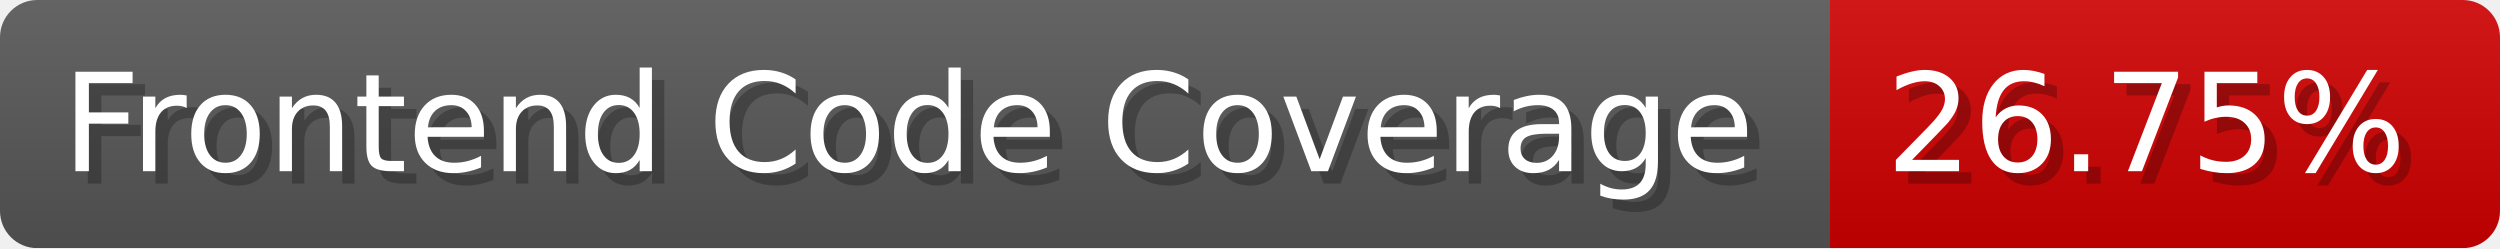
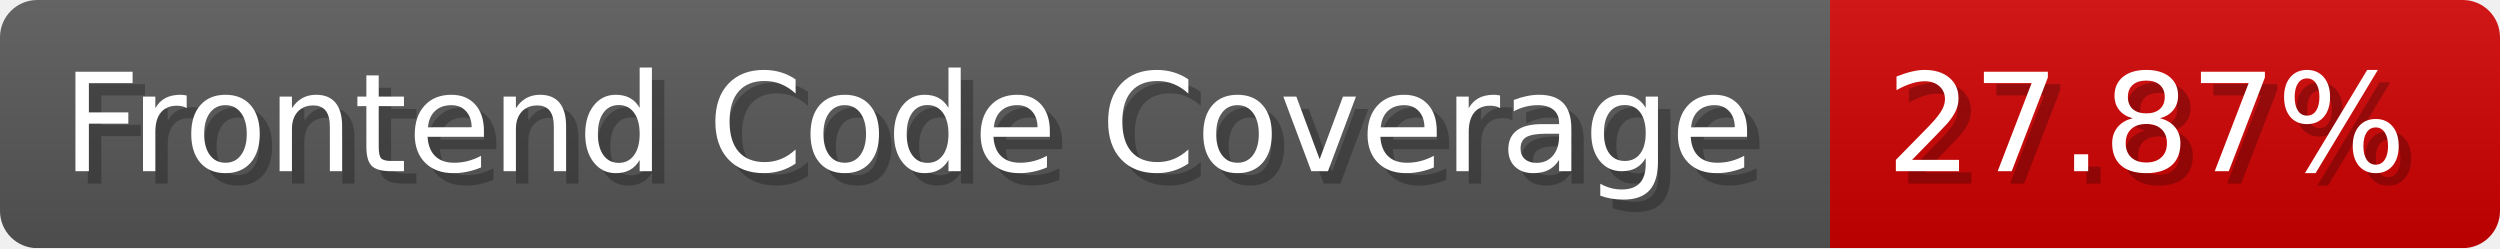
- <svg xmlns="http://www.w3.org/2000/svg" width="201.5" height="20" viewBox="0 0 2015 200" role="img" aria-label="Frontend Code Coverage: 26.75%">
-   <linearGradient id="hGdZh" x2="0" y2="100%">
+ <svg xmlns="http://www.w3.org/2000/svg" width="201.5" height="20" viewBox="0 0 2015 200" role="img" aria-label="Frontend Code Coverage: 27.87%">
+   <linearGradient id="LuQoL" x2="0" y2="100%">
    <stop offset="0" stop-opacity=".1" stop-color="#EEE" />
    <stop offset="1" stop-opacity=".1" />
  </linearGradient>
-   <mask id="sAghC">
+   <mask id="HTnGT">
    <rect width="2015" height="200" rx="30" fill="#FFF" />
  </mask>
-   <g mask="url(#sAghC)">
+   <g mask="url(#HTnGT)">
    <rect width="1475" height="200" fill="#555" />
    <rect width="540" height="200" fill="#ce0000" x="1475" />
-     <rect width="2015" height="200" fill="url(#hGdZh)" />
+     <rect width="2015" height="200" fill="url(#LuQoL)" />
  </g>
  <g aria-hidden="true" fill="#fff" text-anchor="start" font-family="Verdana,DejaVu Sans,sans-serif" font-size="110">
    <text x="60" y="148" textLength="1375" fill="#000" opacity="0.25">Frontend Code Coverage</text>
    <text x="50" y="138" textLength="1375">Frontend Code Coverage</text>
-     <text x="1530" y="148" textLength="440" fill="#000" opacity="0.25">26.75%</text>
-     <text x="1520" y="138" textLength="440">26.75%</text>
+     <text x="1530" y="148" textLength="440" fill="#000" opacity="0.25">27.87%</text>
+     <text x="1520" y="138" textLength="440">27.87%</text>
  </g>
</svg>
